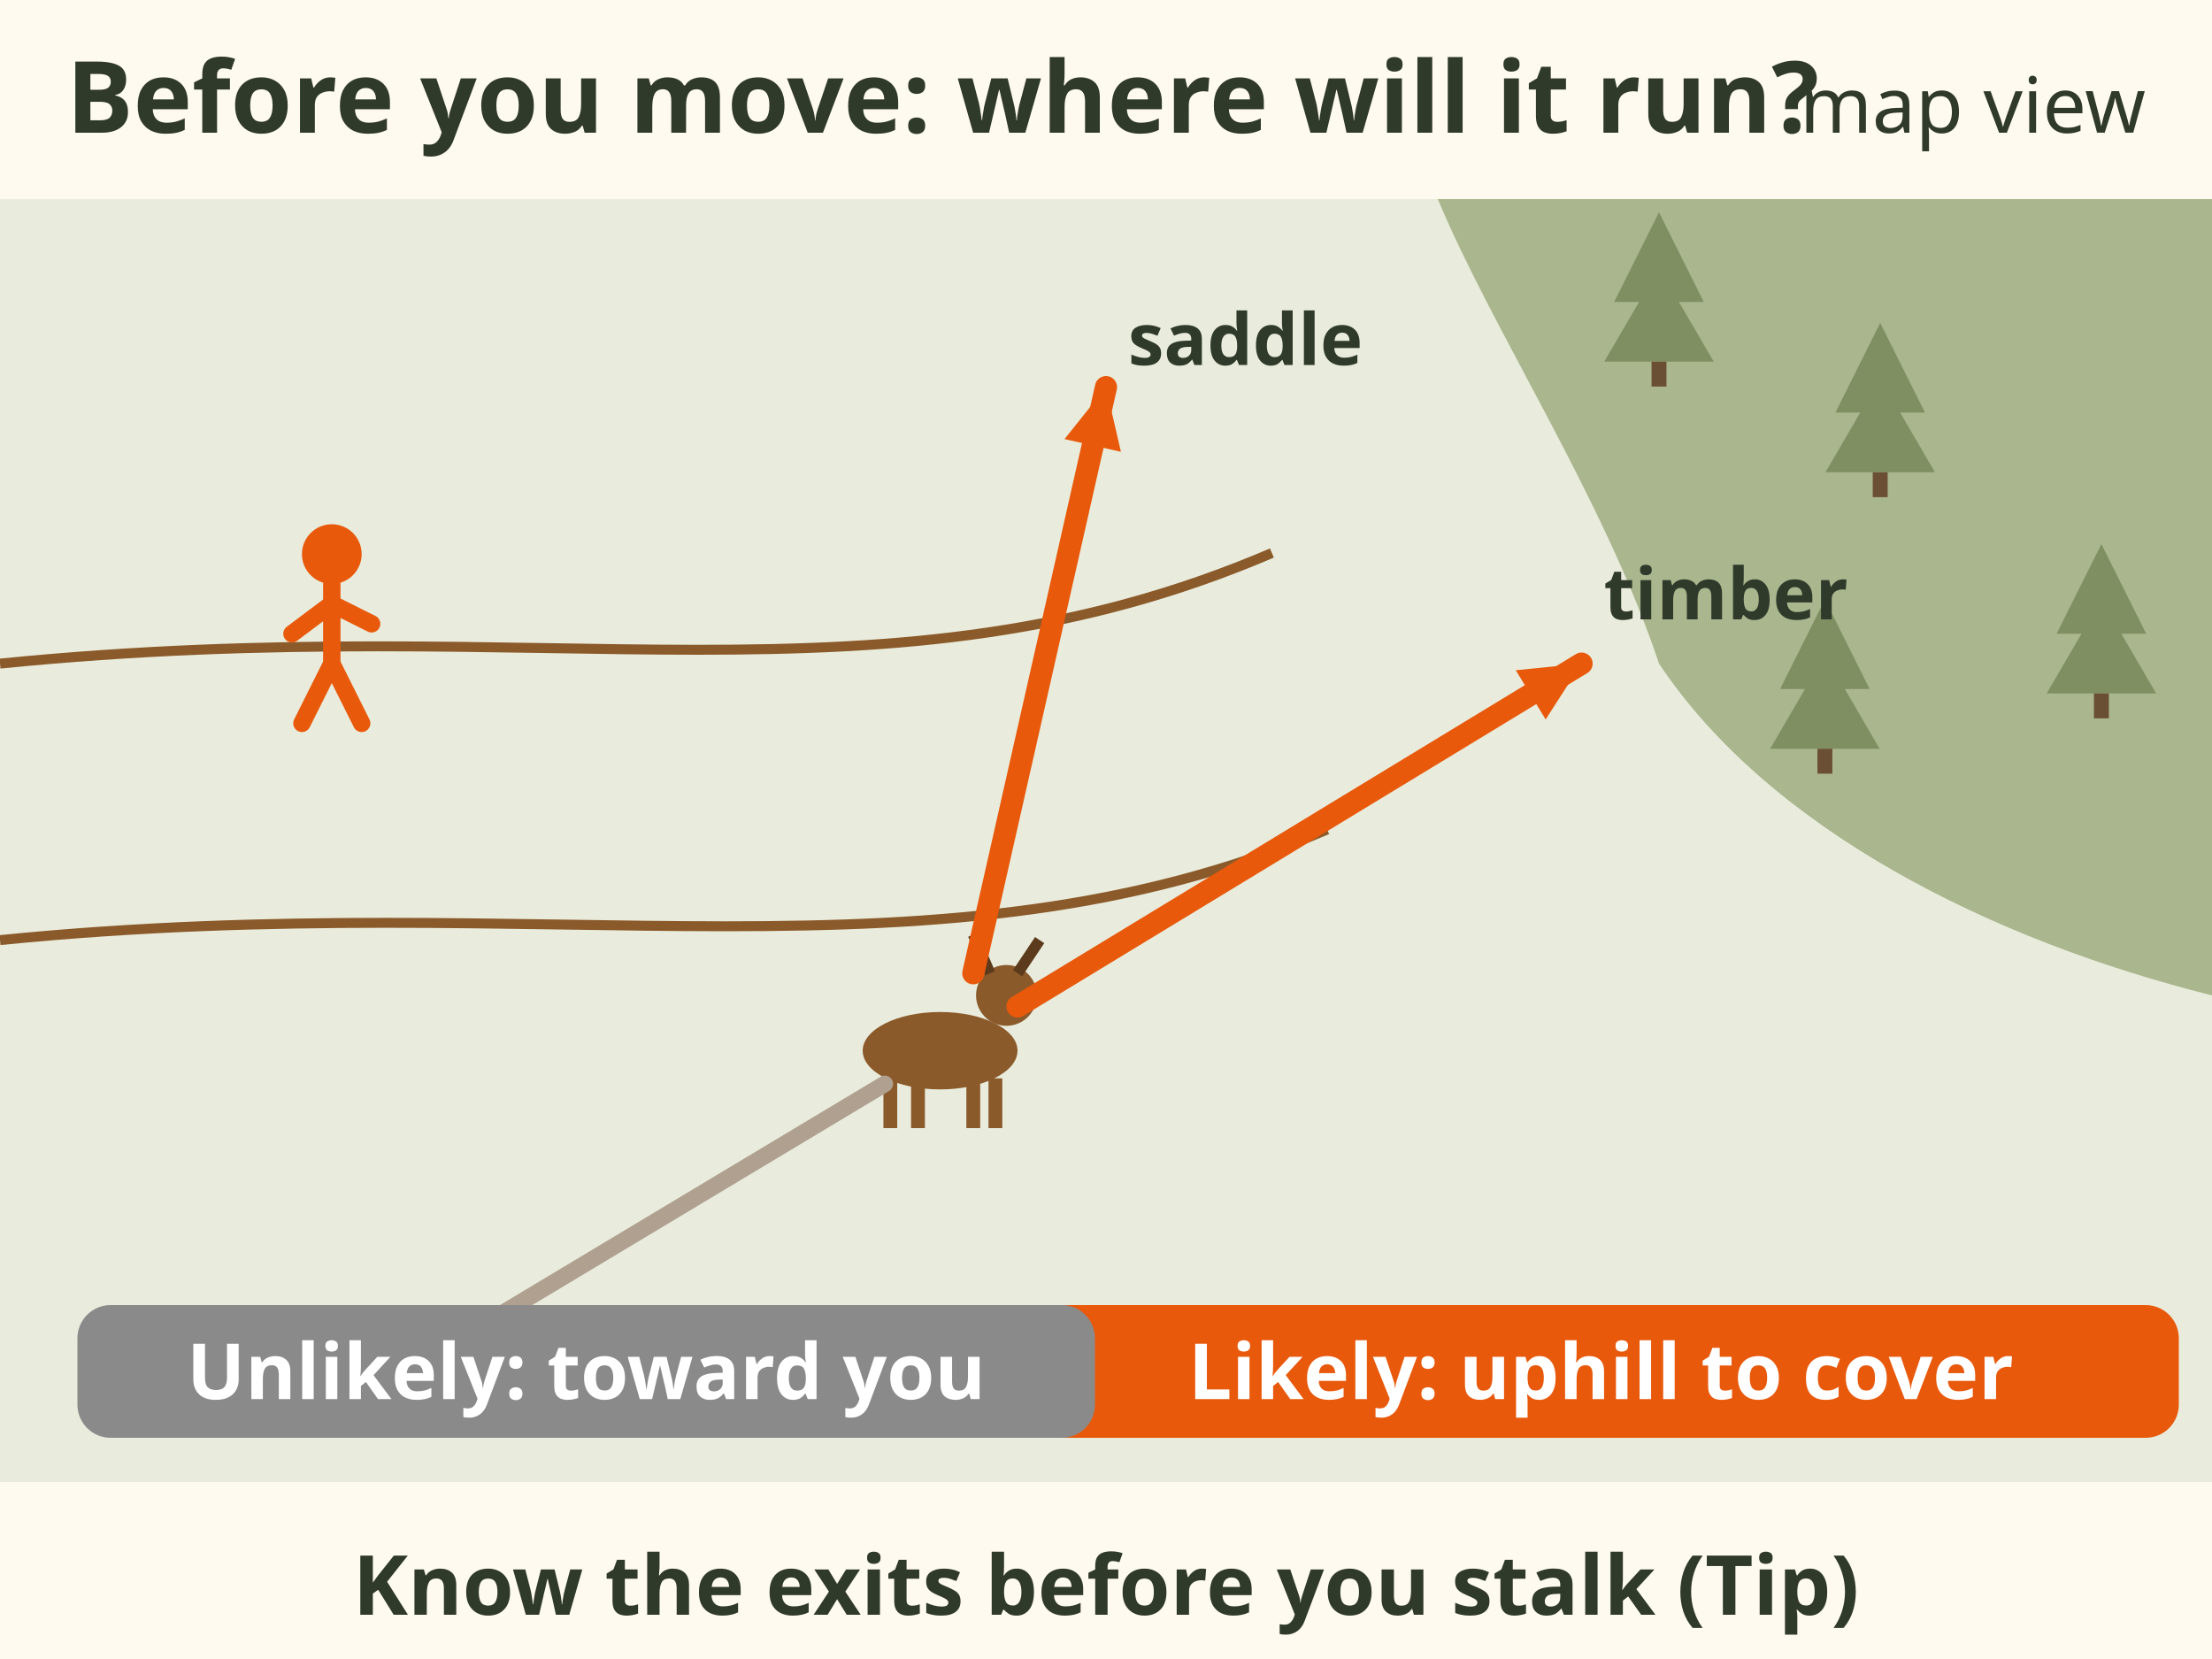
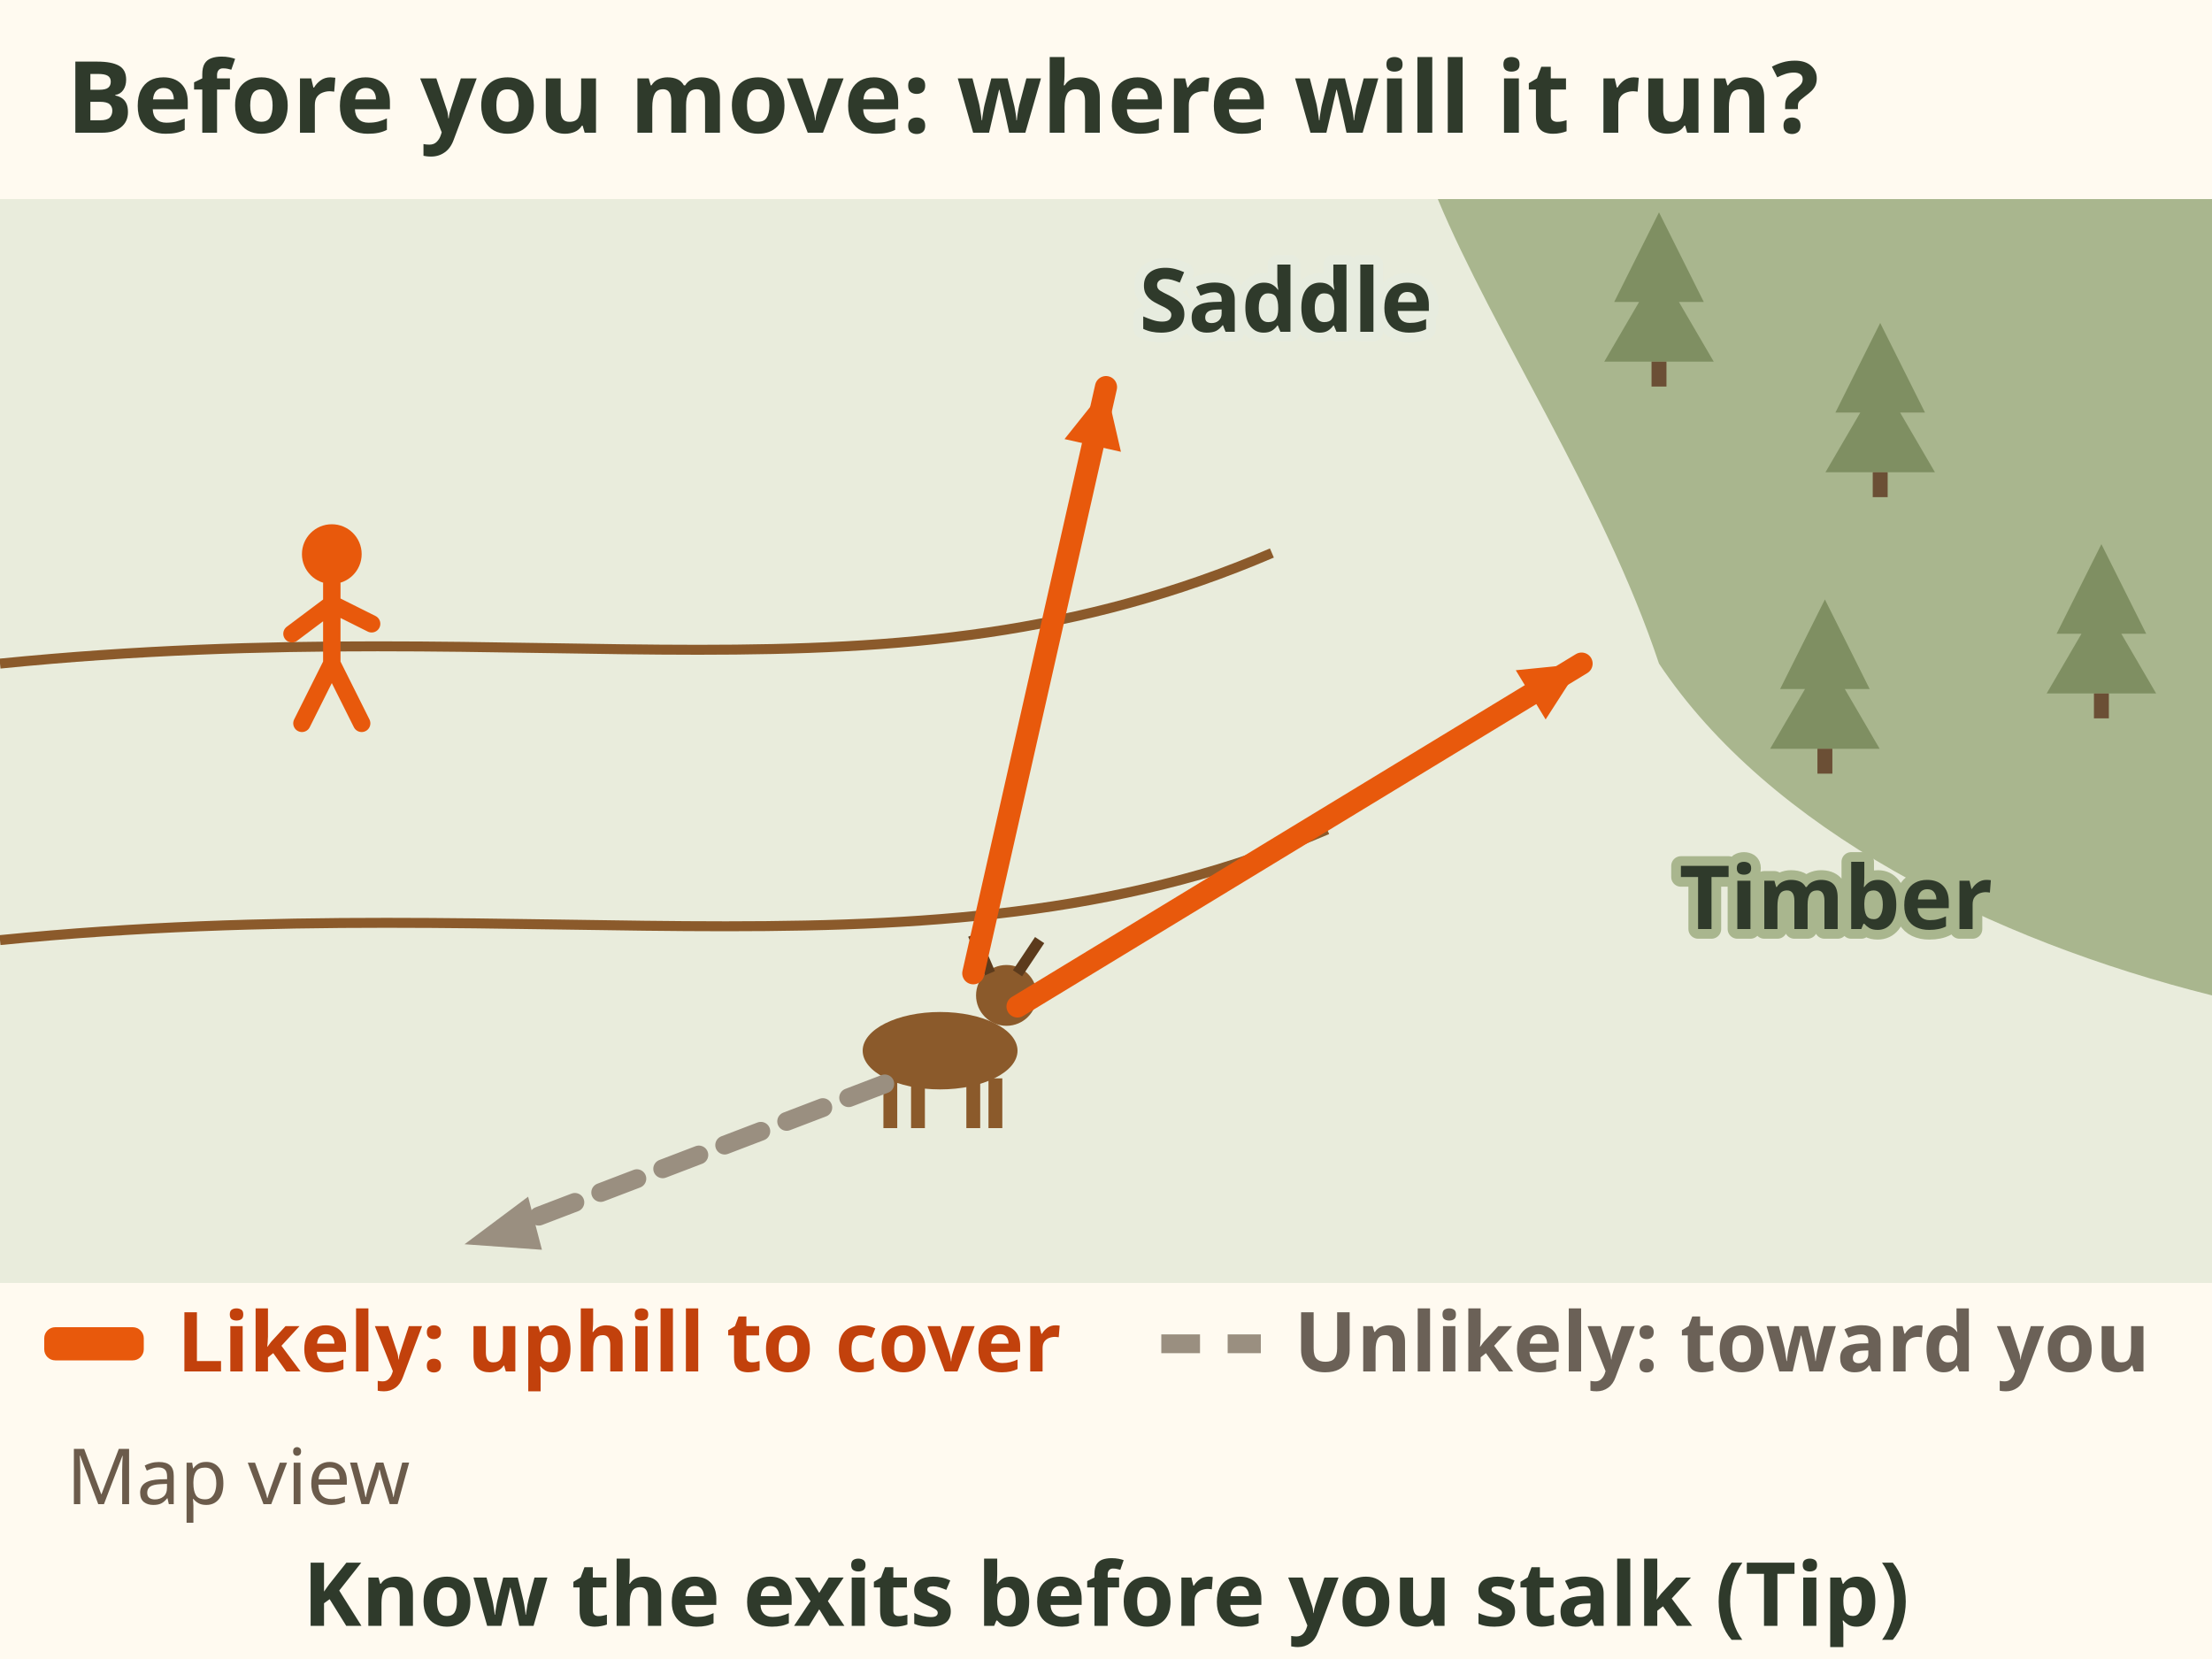
- <svg xmlns="http://www.w3.org/2000/svg" viewBox="0 0 400 300" font-family="sans-serif" role="img" aria-label="Map view of a deer feeding on an open slope. Orange arrows show its likely escape routes: uphill into timber and over a saddle. A grey arrow toward the hunter is the unlikely route. Caption, a tip: know the exits before you stalk.">
+ <svg xmlns="http://www.w3.org/2000/svg" viewBox="0 0 400 300" font-family="sans-serif" role="img" aria-label="Map view of a deer feeding on an open slope. Orange arrows show its likely escape routes: uphill into timber and over a saddle. A grey dashed arrow toward the hunter is the unlikely route. Caption, a tip: know the exits before you stalk.">
  <rect width="400" height="300" fill="#fffaf0" />
  <text x="12" y="24" font-size="18" font-weight="bold" fill="#2f3a2b" text-anchor="start">Before you move: where will it run?</text>
-   <text x="388" y="24" font-size="14" fill="#2f3a2b" text-anchor="end">map view</text>
-   <rect x="0" y="36" width="400" height="232" fill="#dfe6d3" opacity=".7" />
+   <rect x="0" y="36" width="400" height="196" fill="#dfe6d3" opacity=".7" />
  <path d="M260 36 H400 V180 C 360 170, 320 150, 300 120 C 290 90, 270 60, 260 36 Z" fill="#a9b68e" />
  <path d="M300 38.4 l8.1 16.2 h-4.5 l6.3 10.8 h-19.8 l6.3 -10.8 h-4.5 Z" fill="#7f8f62" />
  <rect x="298.65" y="65.4" width="2.7" height="4.5" fill="#6b4f35" />
  <path d="M340 58.4 l8.1 16.2 h-4.5 l6.3 10.8 h-19.8 l6.3 -10.8 h-4.5 Z" fill="#7f8f62" />
  <rect x="338.65" y="85.4" width="2.7" height="4.5" fill="#6b4f35" />
  <path d="M380 98.4 l8.1 16.2 h-4.5 l6.3 10.8 h-19.8 l6.3 -10.8 h-4.5 Z" fill="#7f8f62" />
  <rect x="378.65" y="125.4" width="2.7" height="4.5" fill="#6b4f35" />
  <path d="M330 108.4 l8.1 16.2 h-4.5 l6.3 10.8 h-19.8 l6.3 -10.8 h-4.5 Z" fill="#7f8f62" />
  <rect x="328.65" y="135.4" width="2.7" height="4.5" fill="#6b4f35" />
  <g fill="none" stroke="#8b5a2b" stroke-width="1.8">
    <path d="M0 120 C 100 110, 160 130, 230 100" />
    <path d="M0 170 C 100 160, 170 180, 240 150" />
  </g>
  <g transform="translate(170 190) scale(1)">
    <ellipse rx="14" ry="7" fill="#8b5a2b" />
    <circle cx="12" cy="-10" r="5.5" fill="#8b5a2b" />
    <path d="M9 -14 l-3 -7 M14 -14 l4 -6" stroke="#5c3b1c" stroke-width="2" />
    <path d="M-9 5 v9 M-4 5 v9 M6 5 v9 M10 5 v9" stroke="#8b5a2b" stroke-width="2.5" />
  </g>
  <path d="M184 182 L286 120" stroke="#e8590c" stroke-width="4" stroke-linecap="round" fill="none" />
  <path d="M286 120 L279.5 130.1 L274.1 121.2 Z" fill="#e8590c" />
  <path d="M176 176 L200 70" stroke="#e8590c" stroke-width="4" stroke-linecap="round" fill="none" />
  <path d="M200 70 L202.7 81.7 L192.5 79.4 Z" fill="#e8590c" />
-   <path d="M160 196 L70 250" stroke="#b0a090" stroke-width="3" stroke-linecap="round" fill="none" />
-   <path d="M70 250 L76.6 240.0 L82.0 248.9 Z" fill="#b0a090" />
-   <text x="290" y="112" font-size="13" font-weight="bold" fill="#2f3a2b" text-anchor="start">timber</text>
-   <text x="204" y="66" font-size="13" font-weight="bold" fill="#2f3a2b" text-anchor="start">saddle</text>
+   <path d="M160 196 L92 222" stroke="#9a8f80" stroke-width="3.4" stroke-linecap="round" fill="none" stroke-dasharray="7 5" />
+   <path d="M84 225 L95.5 216.4 L98 226 Z" fill="#9a8f80" />
+   <text x="332" y="168" font-size="16" font-weight="bold" fill="#2f3a2b" text-anchor="middle" stroke="#a9b68e" stroke-width="3.5" paint-order="stroke" stroke-linejoin="round">Timber</text>
+   <text x="206" y="60" font-size="16" font-weight="bold" fill="#2f3a2b" stroke="#e7ecdf" stroke-width="3.5" paint-order="stroke" stroke-linejoin="round">Saddle</text>
  <g transform="translate(60 120) scale(0.9)">
    <circle cy="-22" r="6" fill="#e8590c" />
    <path d="M0 -16 v16 M0 0 l-6 12 M0 0 l6 12 M0 -12 l-8 6 M0 -12 l8 4" stroke="#e8590c" stroke-width="3.5" stroke-linecap="round" />
  </g>
-   <rect x="185" y="236" width="209" height="24" rx="6" fill="#e8590c" />
-   <text x="289.5" y="253" font-size="14" font-weight="bold" fill="#fff" text-anchor="middle">Likely: uphill to cover</text>
-   <rect x="14" y="236" width="184" height="24" rx="6" fill="#8a8a8a" />
-   <text x="106.0" y="253" font-size="14" font-weight="bold" fill="#fff" text-anchor="middle">Unlikely: toward you</text>
-   <text x="200" y="292" font-size="15" font-weight="bold" fill="#2f3a2b" text-anchor="middle">Know the exits before you stalk (Tip)</text>
+   <rect x="8" y="240" width="18" height="6" rx="2" fill="#e8590c" />
+   <text x="32" y="248" font-size="15" font-weight="bold" fill="#c2410c">Likely: uphill to cover</text>
+   <path d="M210 243 H228" stroke="#9a8f80" stroke-width="3.4" stroke-dasharray="7 5" />
+   <text x="234" y="248" font-size="15" font-weight="bold" fill="#6b6157">Unlikely: toward you</text>
+   <text x="12" y="272" font-size="14" fill="#6b5b4b">Map view</text>
+   <text x="200" y="294" font-size="16" font-weight="bold" fill="#2f3a2b" text-anchor="middle">Know the exits before you stalk (Tip)</text>
</svg>
